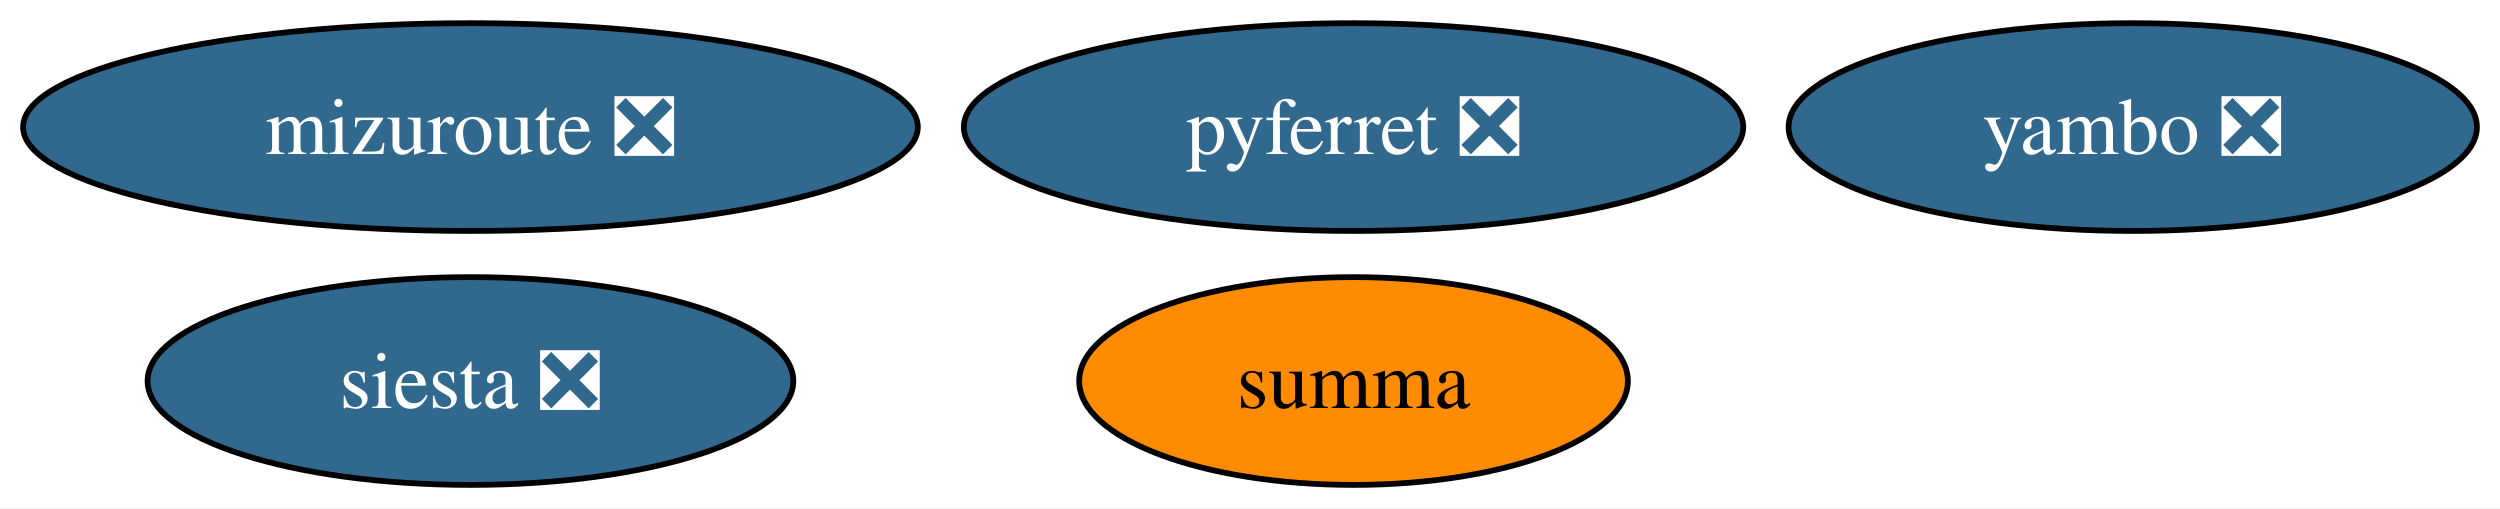
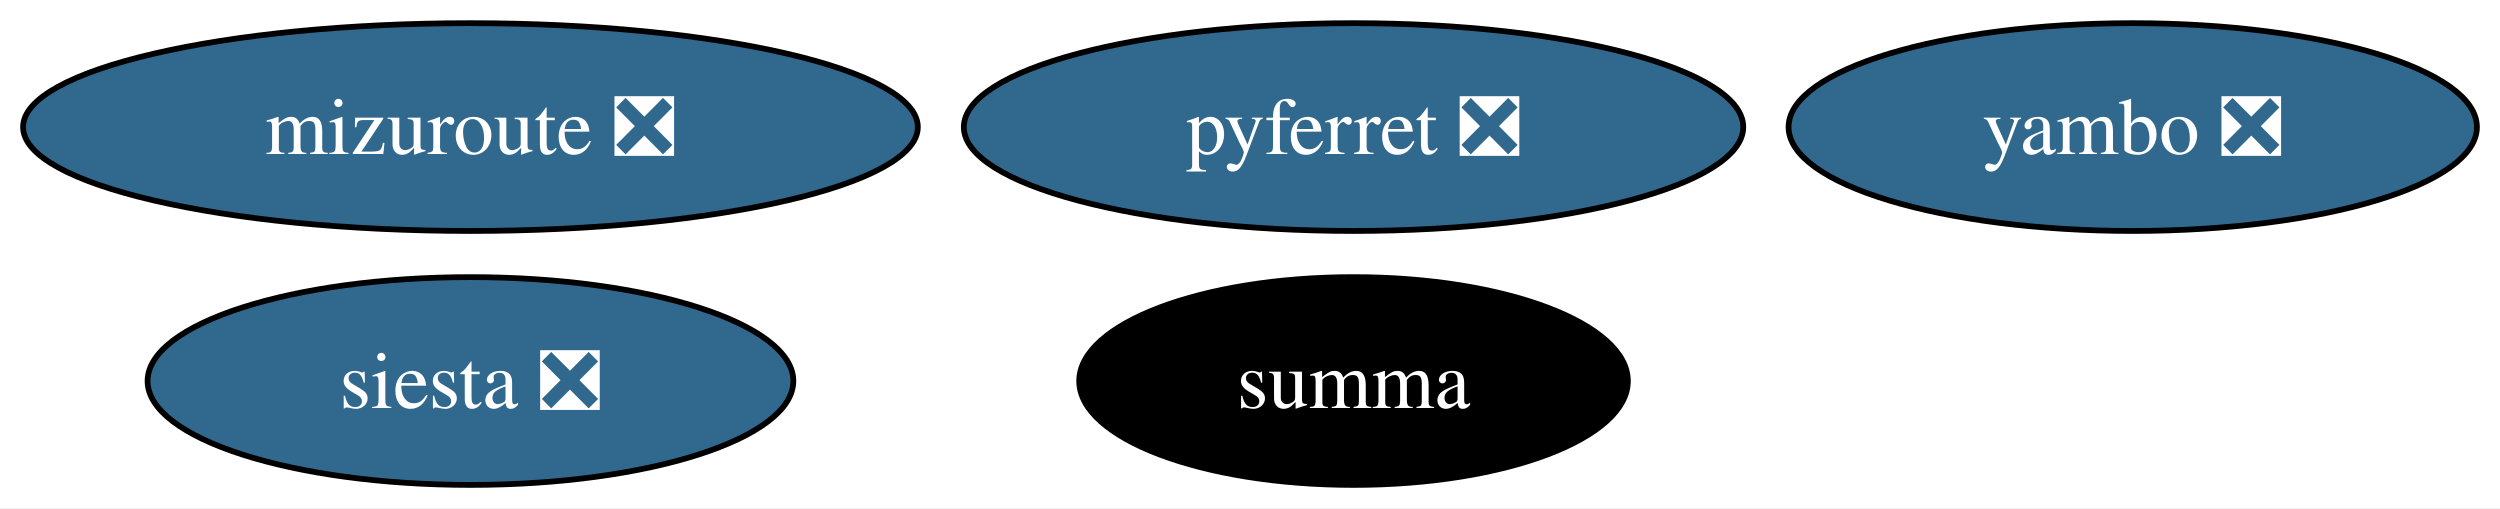
<svg xmlns="http://www.w3.org/2000/svg" xmlns:xlink="http://www.w3.org/1999/xlink" width="433pt" height="88pt" viewBox="0.00 0.00 433.14 88.00">
  <g id="graph0" class="graph" transform="scale(1 1) rotate(0) translate(4 84)">
    <polygon fill="white" stroke="none" points="-4,4 -4,-84 429.14,-84 429.14,4 -4,4" />
    <g id="node1" class="node">
      <g id="a_node1">
        <a xlink:href="https://github.com/conda-forge/pyferret-feedstock/pull/99" xlink:title="pyferret ❎">
          <ellipse fill="#31688e" stroke="black" cx="230.51" cy="-62" rx="67.52" ry="18" />
          <text text-anchor="middle" x="230.51" y="-57.33" font-family="Times,serif" font-size="14.00" fill="white">pyferret ❎</text>
        </a>
      </g>
    </g>
    <g id="node2" class="node">
      <g id="a_node2">
        <a xlink:href="https://github.com/conda-forge/siesta-feedstock/pull/32" xlink:title="siesta ❎">
          <ellipse fill="#31688e" stroke="black" cx="77.51" cy="-18" rx="55.94" ry="18" />
          <text text-anchor="middle" x="77.51" y="-13.32" font-family="Times,serif" font-size="14.00" fill="white">siesta ❎</text>
        </a>
      </g>
    </g>
    <g id="node3" class="node">
      <g id="a_node3">
        <a xlink:href="https://github.com/conda-forge/summa-feedstock" xlink:title="summa">
-           <ellipse fill="#ff8c00" stroke="black" cx="230.51" cy="-18" rx="47.53" ry="18" />
-           <text text-anchor="middle" x="230.51" y="-13.32" font-family="Times,serif" font-size="14.00">summa</text>
+           <ellipse fill="#000000" stroke="black" cx="230.51" cy="-18" rx="47.53" ry="18" />
+           <text text-anchor="middle" x="230.51" y="-13.32" font-family="Times,serif" font-size="14.00" fill="white">summa</text>
        </a>
      </g>
    </g>
    <g id="node4" class="node">
      <g id="a_node4">
        <a xlink:href="https://github.com/conda-forge/mizuroute-feedstock/pull/5" xlink:title="mizuroute ❎">
          <ellipse fill="#31688e" stroke="black" cx="77.51" cy="-62" rx="77.51" ry="18" />
          <text text-anchor="middle" x="77.51" y="-57.33" font-family="Times,serif" font-size="14.00" fill="white">mizuroute ❎</text>
        </a>
      </g>
    </g>
    <g id="node5" class="node">
      <g id="a_node5">
        <a xlink:href="https://github.com/conda-forge/yambo-feedstock/pull/11" xlink:title="yambo ❎">
          <ellipse fill="#31688e" stroke="black" cx="365.51" cy="-62" rx="59.63" ry="18" />
          <text text-anchor="middle" x="365.51" y="-57.33" font-family="Times,serif" font-size="14.00" fill="white">yambo ❎</text>
        </a>
      </g>
    </g>
  </g>
</svg>
